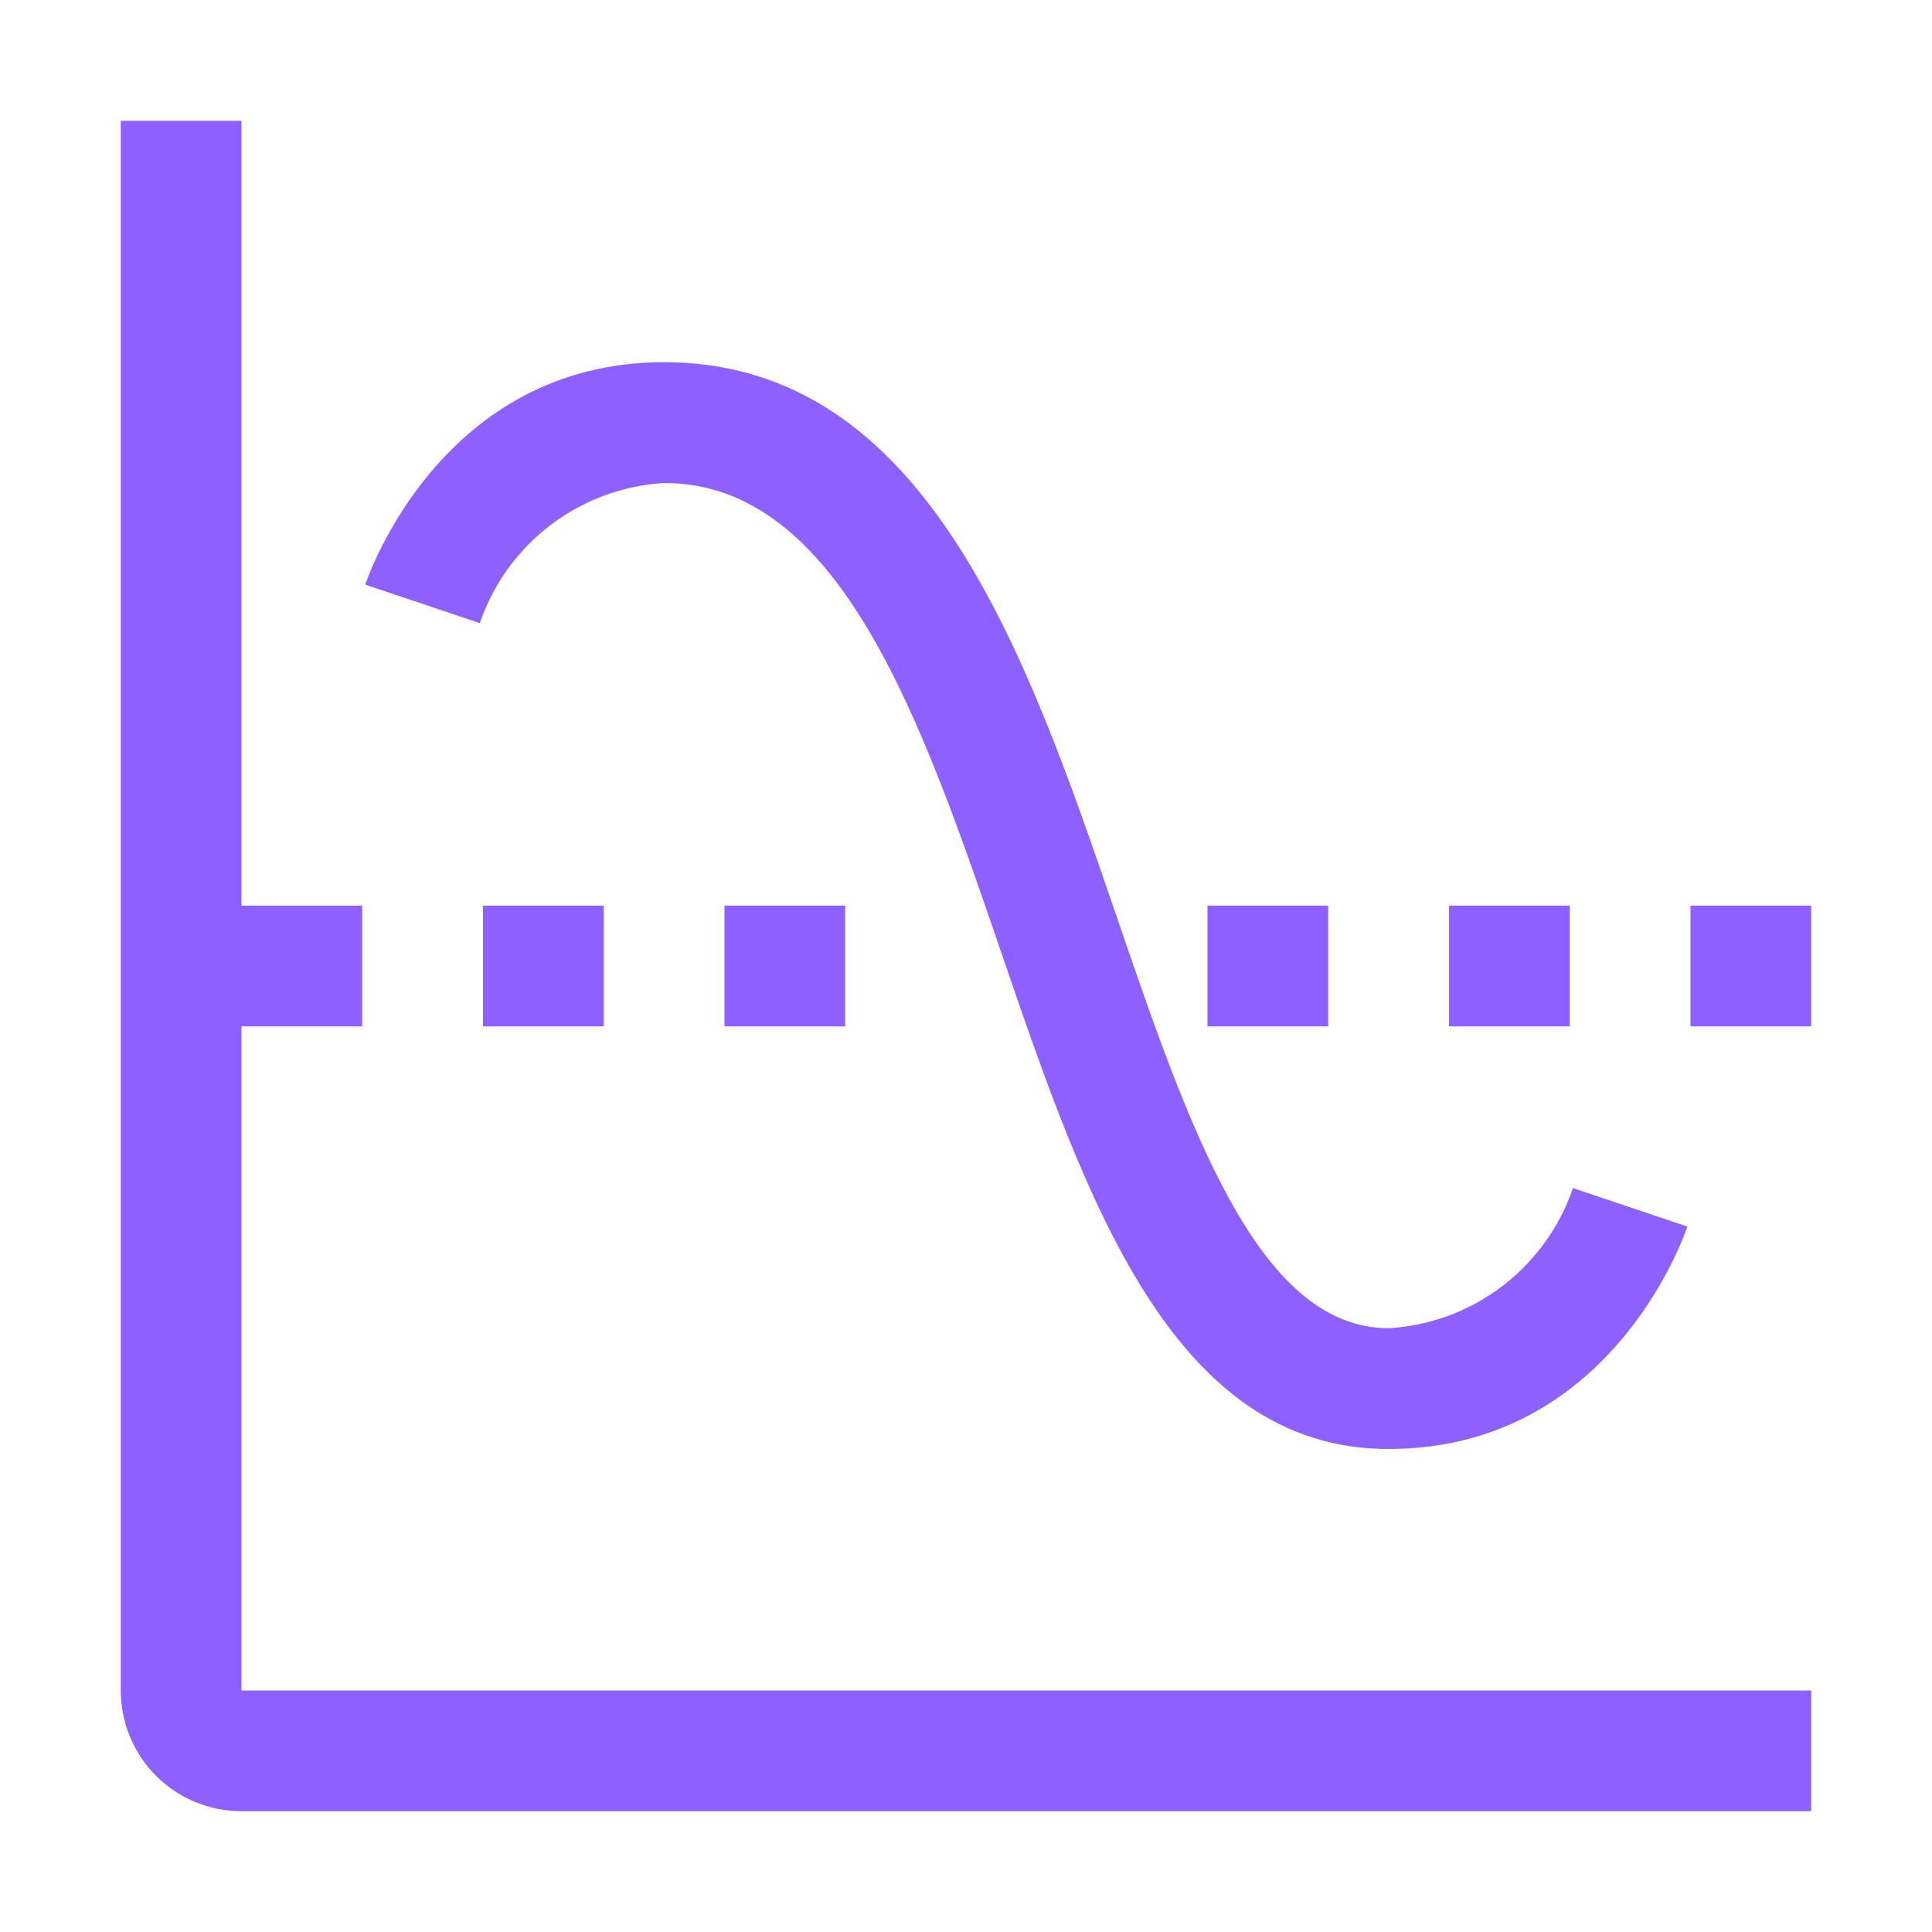
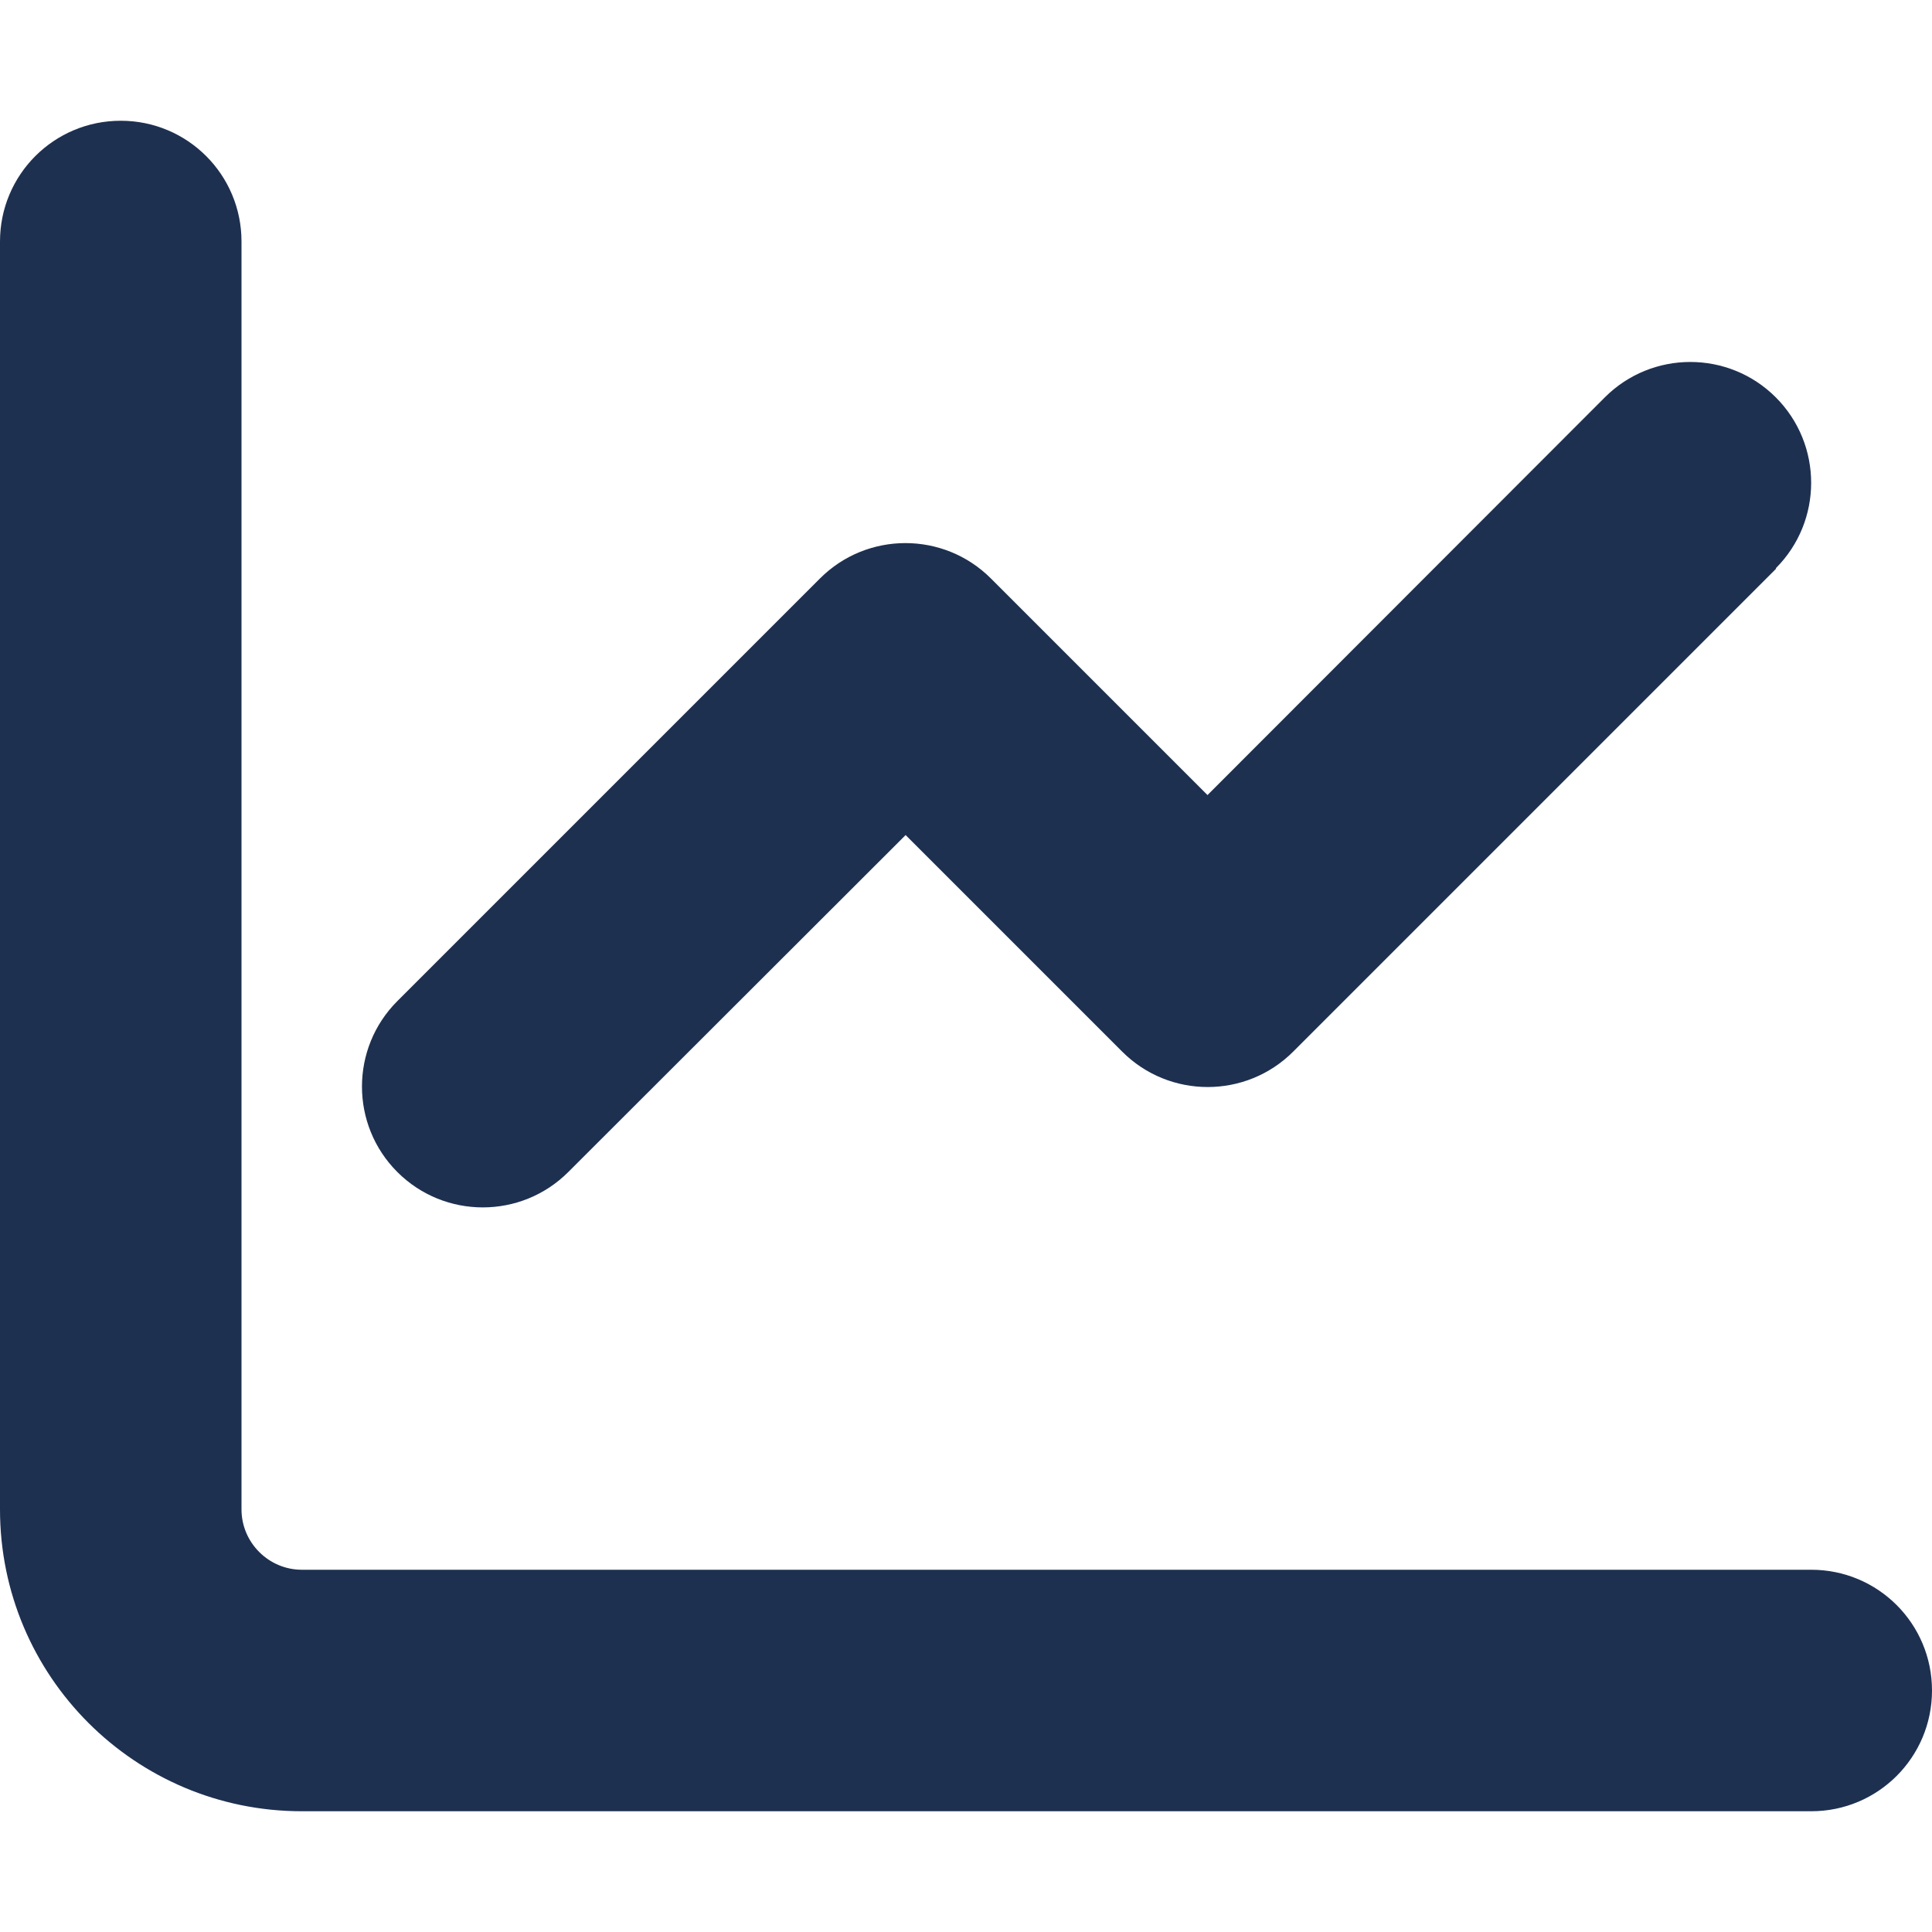
- <svg xmlns="http://www.w3.org/2000/svg" width="23" height="23" viewBox="0 0 23 23" fill="none">
-   <path d="M16.531 17.25C13.944 17.25 12.916 14.248 11.922 11.346C10.98 8.595 10.005 5.75 7.906 5.75C7.416 5.779 6.946 5.953 6.555 6.25C6.164 6.547 5.871 6.954 5.712 7.418L4.348 6.96C4.385 6.853 5.262 4.312 7.906 4.312C11.033 4.312 12.227 7.802 13.283 10.88C14.151 13.417 14.972 15.812 16.531 15.812C17.021 15.784 17.492 15.61 17.882 15.313C18.273 15.015 18.567 14.609 18.726 14.144L20.088 14.602C20.052 14.71 19.175 17.25 16.531 17.25Z" fill="#8C61FF" />
-   <path d="M2.875 20.125V12.219H4.312V10.781H2.875V1.438H1.438V20.125C1.438 20.506 1.589 20.872 1.859 21.142C2.128 21.411 2.494 21.562 2.875 21.562H21.562V20.125H2.875Z" fill="#8C61FF" />
-   <path d="M5.75 10.781H7.188V12.219H5.75V10.781ZM8.625 10.781H10.062V12.219H8.625V10.781ZM14.375 10.781H15.812V12.219H14.375V10.781ZM17.25 10.781H18.688V12.219H17.25V10.781ZM20.125 10.781H21.562V12.219H20.125V10.781Z" fill="#8C61FF" />
+ <svg xmlns="http://www.w3.org/2000/svg" height="16" width="16" viewBox="0 0 512 512">
+   <path opacity="1" fill="#1E3050" d="M64 64c0-17.7-14.3-32-32-32S0 46.3 0 64V400c0 44.2 35.8 80 80 80H480c17.7 0 32-14.3 32-32s-14.3-32-32-32H80c-8.8 0-16-7.2-16-16V64zm406.6 86.6c12.5-12.5 12.5-32.8 0-45.3s-32.8-12.5-45.3 0L320 210.7l-57.4-57.4c-12.5-12.5-32.8-12.5-45.3 0l-112 112c-12.5 12.5-12.5 32.8 0 45.3s32.8 12.5 45.3 0L240 221.3l57.4 57.4c12.5 12.5 32.8 12.5 45.3 0l128-128z" />
</svg>
